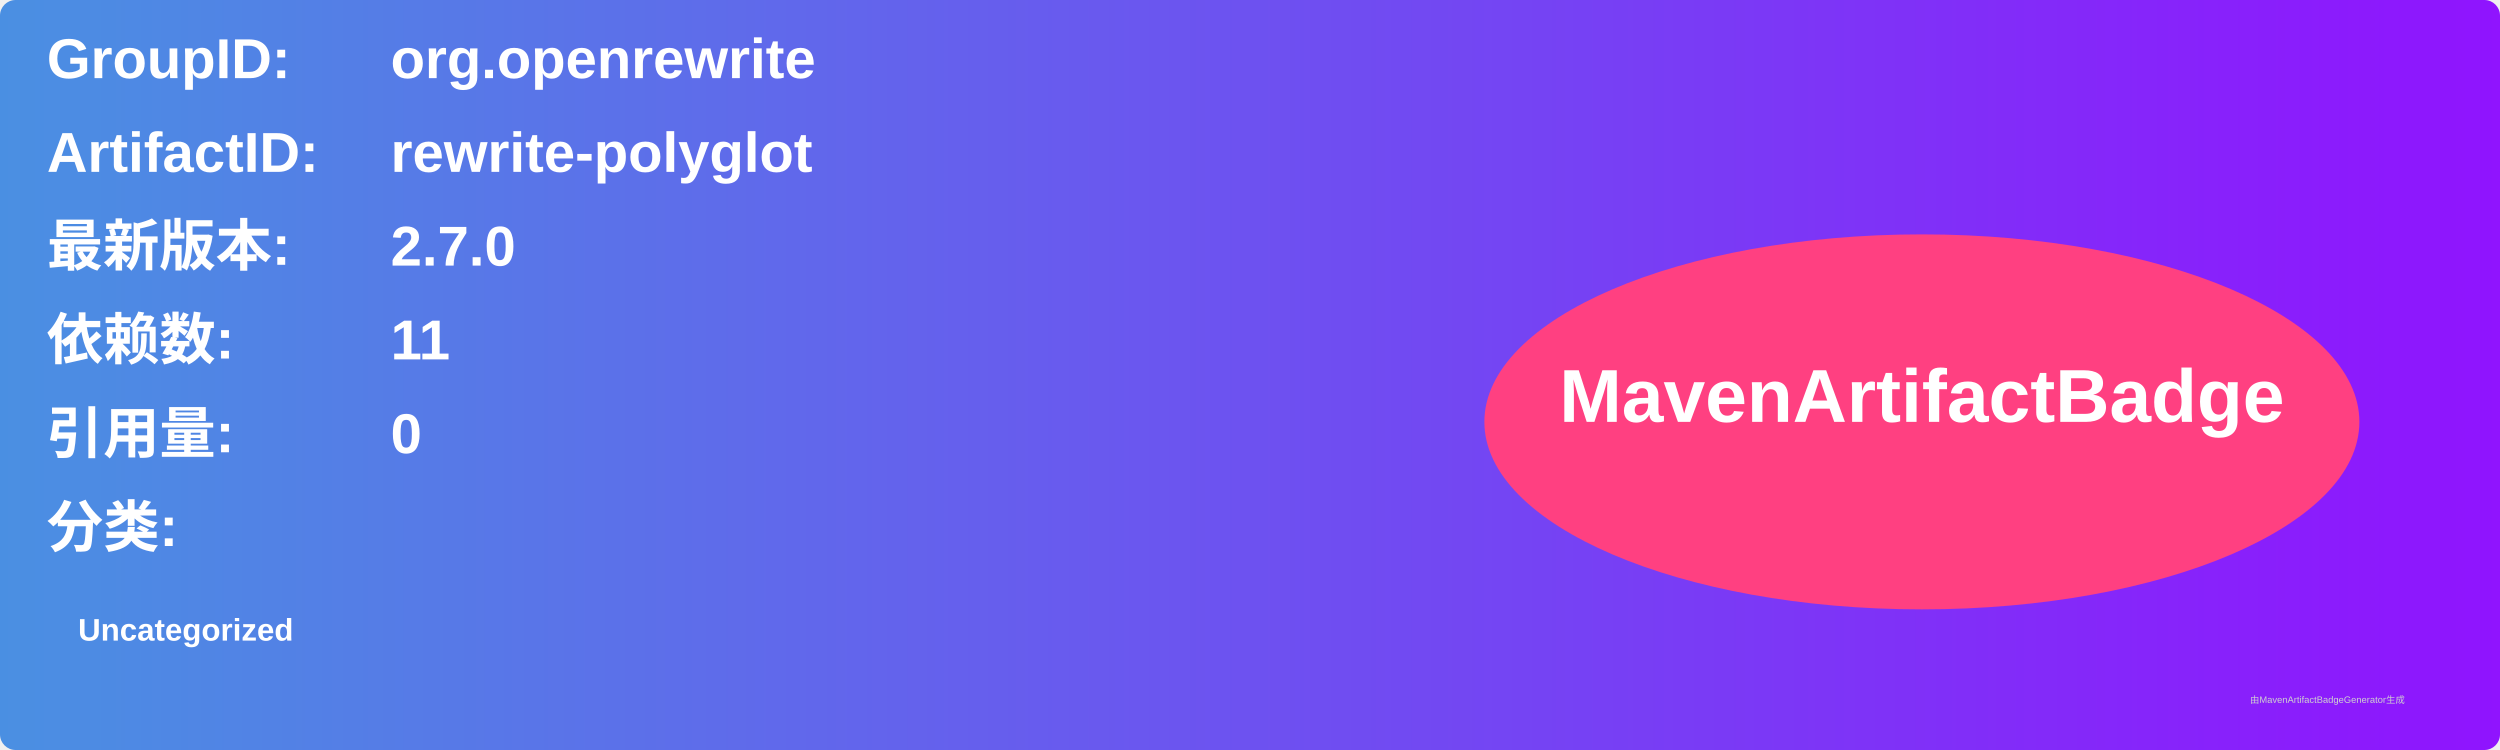
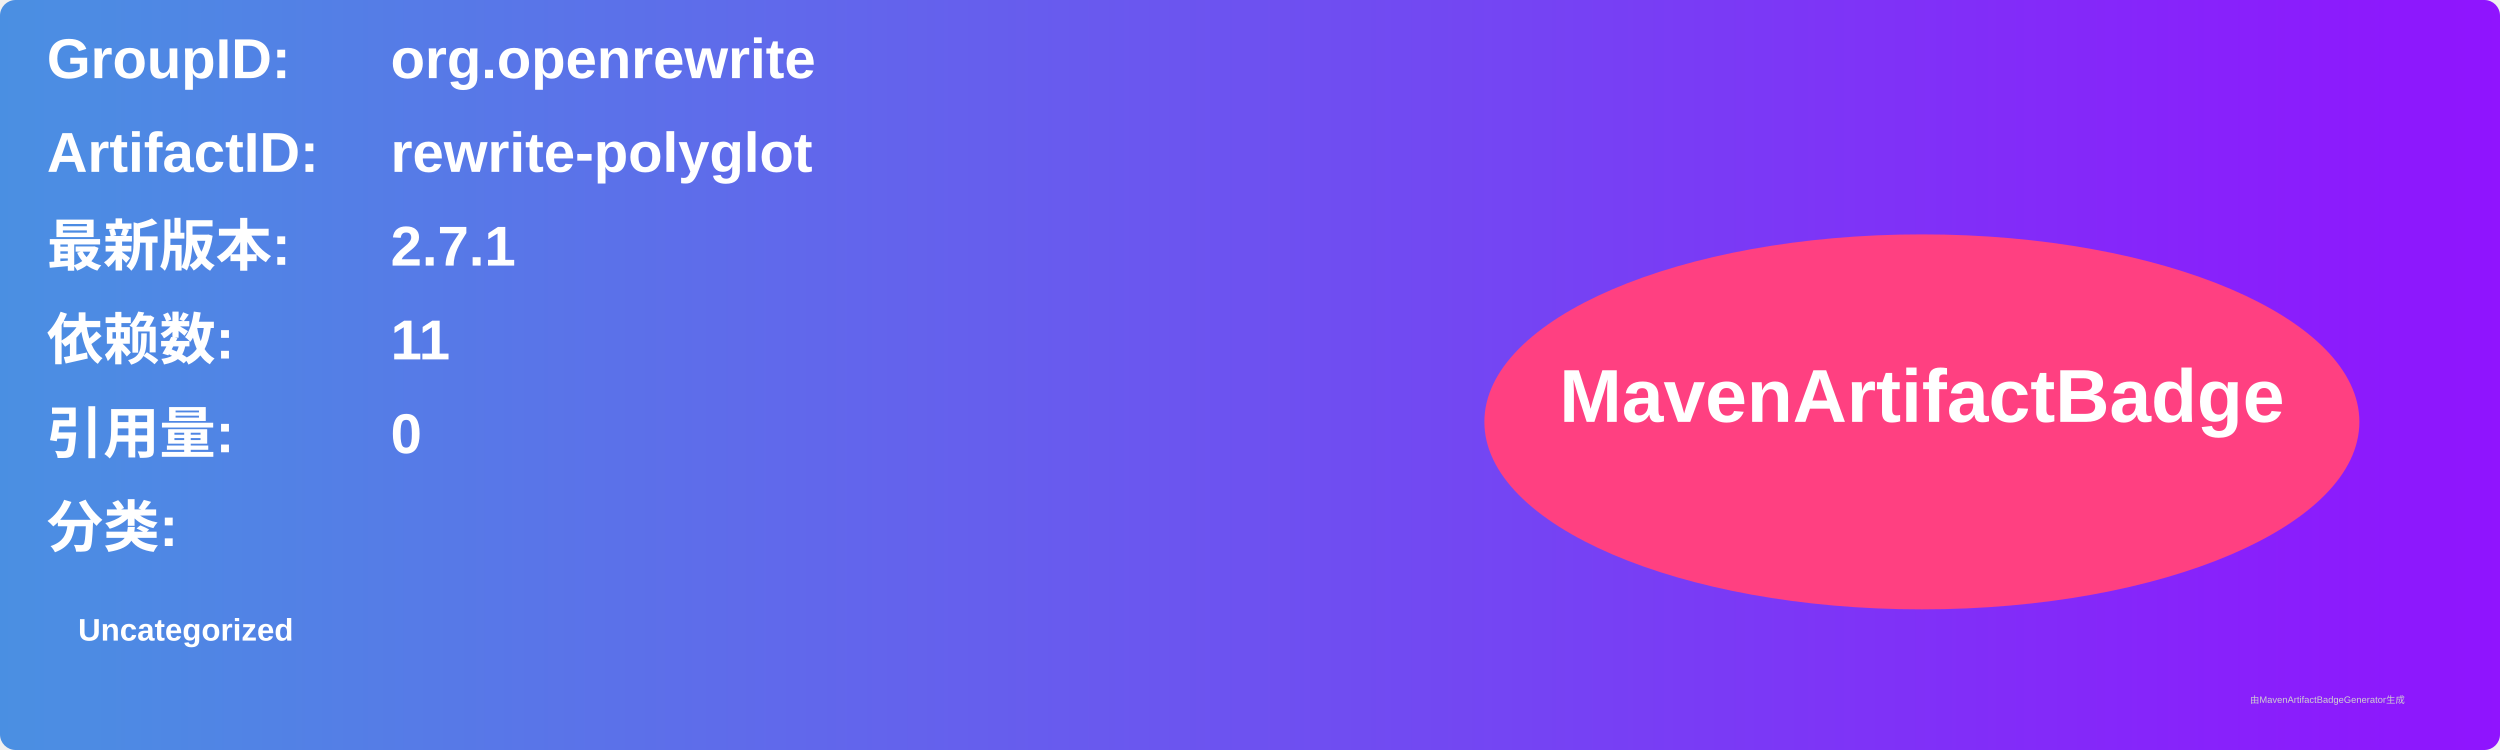
<svg xmlns="http://www.w3.org/2000/svg" width="800" height="240" viewBox="0 0 800 240">
  <linearGradient id="grad" x1="0%" y1="0%" x2="100%" y2="0%">
    <stop offset="0%" stop-color="#4a90e2" />
    <stop offset="100%" stop-color="#9013fe" />
  </linearGradient>
  <rect width="100%" height="100%" rx="5" ry="5" fill="url(#grad)" />
  <g transform="translate(15, 15)">
    <text x="0" y="10" font-family="Arial" font-size="18" fill="white" font-weight="bold" width="260">GroupID:</text>
    <text x="110" y="10" font-family="Arial" font-size="18" fill="white" font-weight="bold" width="460">org.openrewrite</text>
    <text x="0" y="40" font-family="Arial" font-size="18" fill="white" font-weight="bold" width="260">ArtifactID:</text>
    <text x="110" y="40" font-family="Arial" font-size="18" fill="white" font-weight="bold" width="460">rewrite-polyglot</text>
    <text x="0" y="70" font-family="Arial" font-size="18" fill="white" font-weight="bold">最新版本:</text>
    <text x="110" y="70" font-family="Arial" font-size="18" fill="white" font-weight="bold">
-       <tspan font-weight="bold">2.7.0</tspan>
+       <tspan font-weight="bold">2.7.1</tspan>
    </text>
    <text x="0" y="100" font-family="Arial" font-size="18" fill="white" font-weight="bold">依赖数: </text>
    <text x="110" y="100" font-family="Arial" font-size="18" fill="white">
      <tspan font-weight="bold">11</tspan>
    </text>
    <text x="0" y="130" font-family="Arial" font-size="18" fill="white" font-weight="bold">引用量: </text>
    <text x="110" y="130" font-family="Arial" font-size="18" fill="white">
      <tspan font-weight="bold">0</tspan>
    </text>
    <text x="0" y="160" font-family="Arial" font-size="18" fill="white" font-weight="bold">分类:</text>
    <text x="10" y="190" font-family="Arial" font-size="10" fill="white">
      <tspan font-weight="bold">Uncategorized</tspan>
    </text>
    <ellipse cx="600" cy="120" rx="140" ry="60" fill="#ff4081" />
    <text x="600" y="120" text-anchor="middle" font-family="Arial" font-size="24" fill="white" font-weight="bold">MavenArtifactBadge</text>
  </g>
  <text x="720" y="225" font-family="Arial" font-size="3" fill="#d0d0d0">由MavenArtifactBadgeGenerator生成</text>
</svg>
